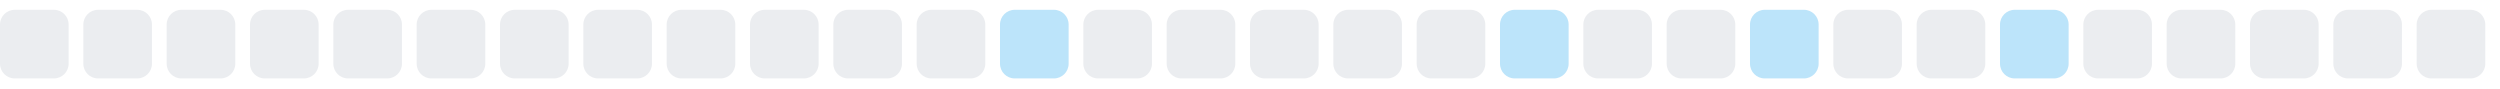
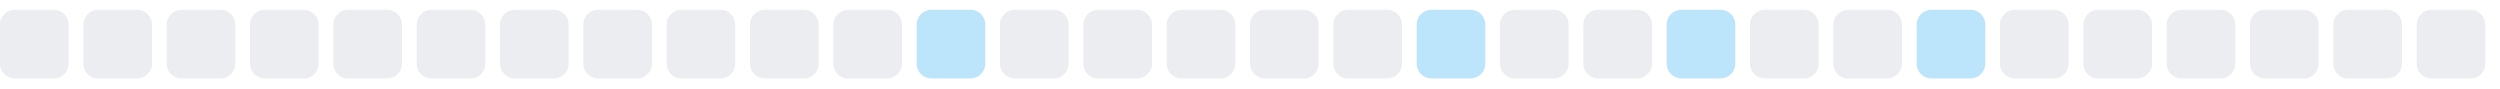
<svg xmlns="http://www.w3.org/2000/svg" width="255" height="9">
  <style>
        .level0 { fill: #ebedf0; }
        .level1 { fill: #bce4fa; }
        .level2 { fill: #75c7f7; }
        .level3 { fill: #30a9f2; }
        .level4 { fill: #008ee6; }
        @media (prefers-color-scheme: dark) {
          .level0 { fill: #161b22; }
          .level1 { fill: #0b3b5c; }
          .level2 { fill: #0a6299; }
          .level3 { fill: #008ee6; }
          .level4 { fill: #5bc4ff; }
        }
      </style>
  <rect x="0.0" y="1" width="7" height="7" rx="1.5" ry="1.5" class="level0" />
  <rect x="8.5" y="1" width="7" height="7" rx="1.5" ry="1.5" class="level0" />
  <rect x="17.0" y="1" width="7" height="7" rx="1.5" ry="1.5" class="level0" />
  <rect x="25.5" y="1" width="7" height="7" rx="1.5" ry="1.5" class="level0" />
  <rect x="34.0" y="1" width="7" height="7" rx="1.5" ry="1.5" class="level0" />
  <rect x="42.5" y="1" width="7" height="7" rx="1.5" ry="1.5" class="level0" />
  <rect x="51.0" y="1" width="7" height="7" rx="1.5" ry="1.5" class="level0" />
  <rect x="59.5" y="1" width="7" height="7" rx="1.5" ry="1.5" class="level0" />
  <rect x="68.0" y="1" width="7" height="7" rx="1.5" ry="1.5" class="level0" />
  <rect x="76.5" y="1" width="7" height="7" rx="1.5" ry="1.5" class="level0" />
  <rect x="85.0" y="1" width="7" height="7" rx="1.5" ry="1.5" class="level0" />
-   <rect x="93.5" y="1" width="7" height="7" rx="1.5" ry="1.5" class="level0" />
-   <rect x="102.0" y="1" width="7" height="7" rx="1.5" ry="1.5" class="level1" />
+   <rect x="93.5" y="1" width="7" height="7" rx="1.5" ry="1.5" class="level1" />
+   <rect x="102.0" y="1" width="7" height="7" rx="1.5" ry="1.5" class="level0" />
  <rect x="110.5" y="1" width="7" height="7" rx="1.5" ry="1.5" class="level0" />
  <rect x="119.0" y="1" width="7" height="7" rx="1.5" ry="1.5" class="level0" />
  <rect x="127.5" y="1" width="7" height="7" rx="1.5" ry="1.5" class="level0" />
  <rect x="136.0" y="1" width="7" height="7" rx="1.5" ry="1.5" class="level0" />
-   <rect x="144.5" y="1" width="7" height="7" rx="1.5" ry="1.5" class="level0" />
-   <rect x="153.0" y="1" width="7" height="7" rx="1.5" ry="1.5" class="level1" />
+   <rect x="144.5" y="1" width="7" height="7" rx="1.5" ry="1.5" class="level1" />
+   <rect x="153.0" y="1" width="7" height="7" rx="1.5" ry="1.5" class="level0" />
  <rect x="161.5" y="1" width="7" height="7" rx="1.5" ry="1.5" class="level0" />
-   <rect x="170.0" y="1" width="7" height="7" rx="1.5" ry="1.5" class="level0" />
-   <rect x="178.5" y="1" width="7" height="7" rx="1.5" ry="1.5" class="level1" />
+   <rect x="170.0" y="1" width="7" height="7" rx="1.5" ry="1.5" class="level1" />
+   <rect x="178.5" y="1" width="7" height="7" rx="1.5" ry="1.5" class="level0" />
  <rect x="187.0" y="1" width="7" height="7" rx="1.5" ry="1.5" class="level0" />
-   <rect x="195.5" y="1" width="7" height="7" rx="1.5" ry="1.5" class="level0" />
-   <rect x="204.0" y="1" width="7" height="7" rx="1.5" ry="1.5" class="level1" />
+   <rect x="195.5" y="1" width="7" height="7" rx="1.5" ry="1.5" class="level1" />
+   <rect x="204.0" y="1" width="7" height="7" rx="1.5" ry="1.5" class="level0" />
  <rect x="212.5" y="1" width="7" height="7" rx="1.5" ry="1.5" class="level0" />
  <rect x="221.0" y="1" width="7" height="7" rx="1.5" ry="1.5" class="level0" />
  <rect x="229.5" y="1" width="7" height="7" rx="1.5" ry="1.5" class="level0" />
  <rect x="238.0" y="1" width="7" height="7" rx="1.5" ry="1.5" class="level0" />
  <rect x="246.5" y="1" width="7" height="7" rx="1.5" ry="1.5" class="level0" />
</svg>
